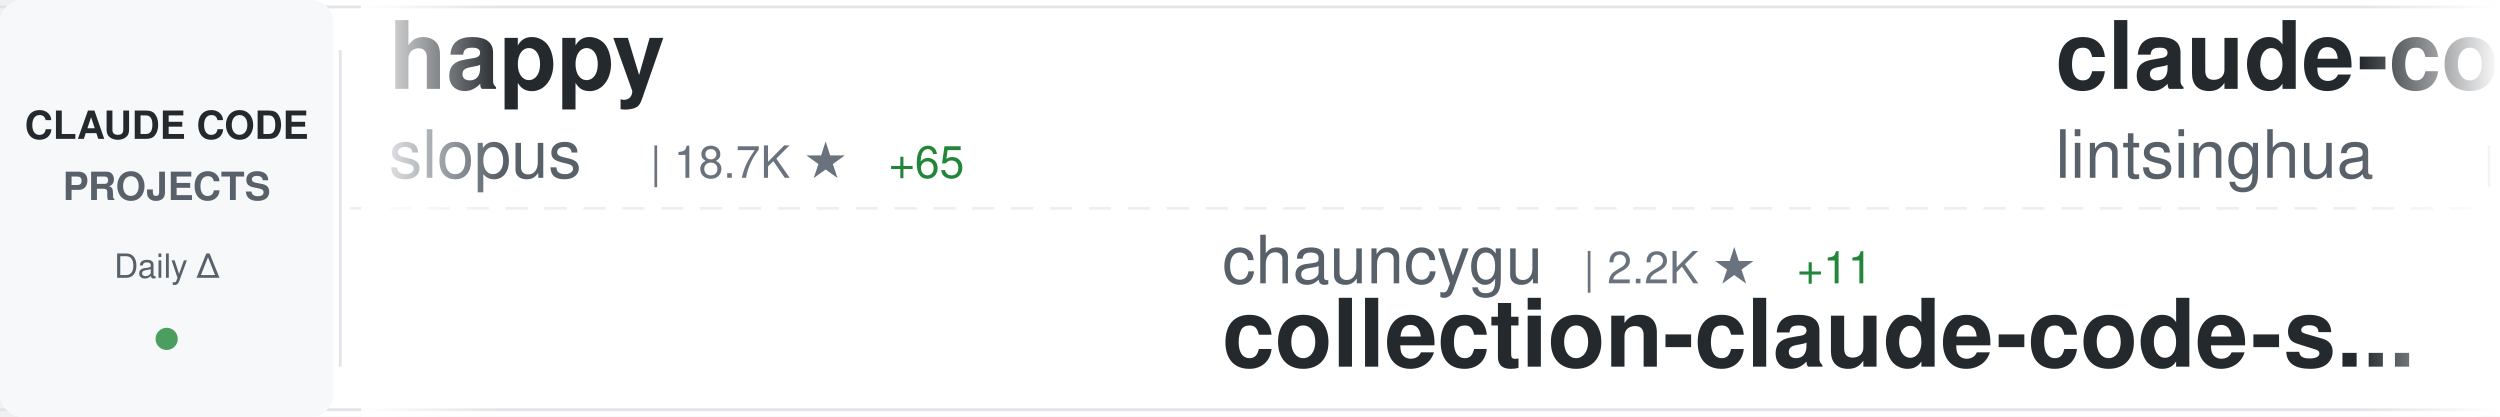
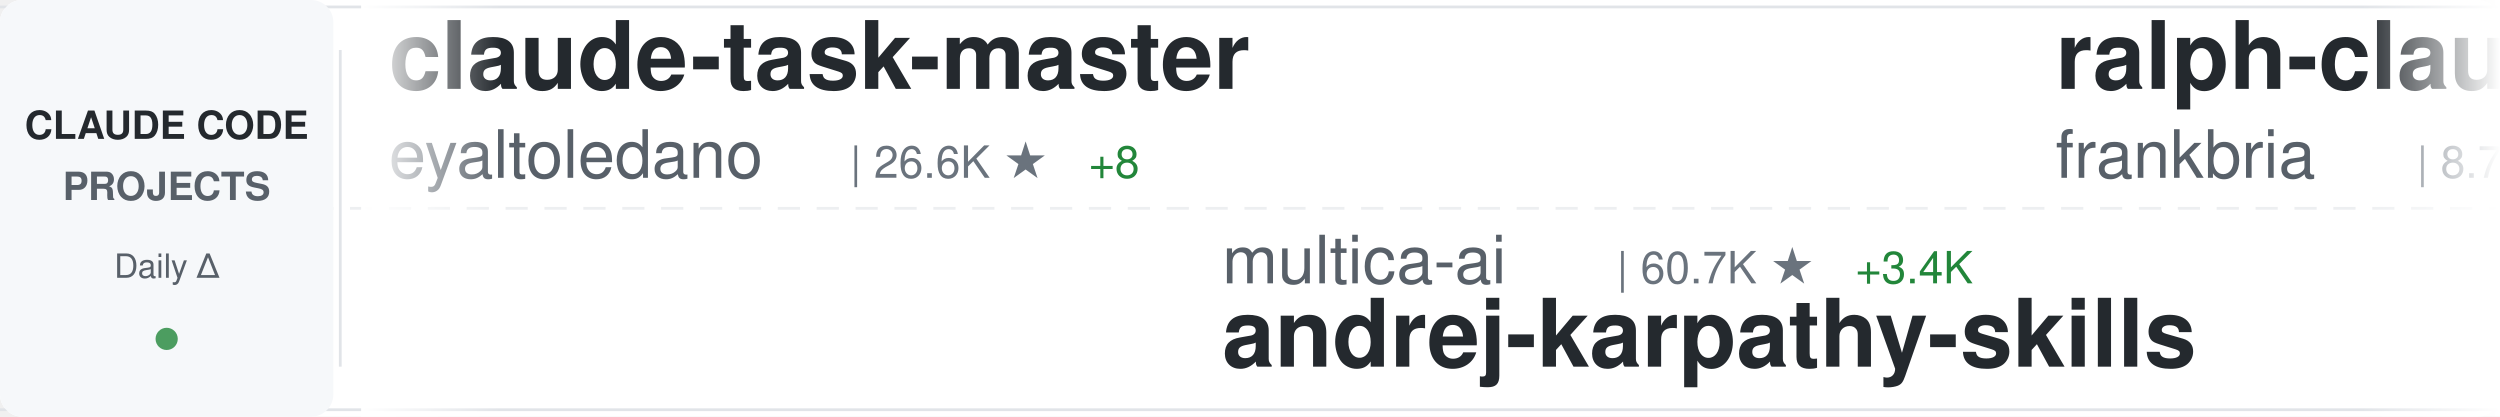
<svg xmlns="http://www.w3.org/2000/svg" width="900" height="150">
  <defs>
    <linearGradient id="awesomeLeftFade" x1="0%" y1="0%" x2="100%" y2="0%">
      <stop offset="0%" style="stop-color:#ffffff;stop-opacity:1" />
      <stop offset="100%" style="stop-color:#ffffff;stop-opacity:0" />
    </linearGradient>
    <linearGradient id="awesomeRightFade" x1="0%" y1="0%" x2="100%" y2="0%">
      <stop offset="0%" style="stop-color:#ffffff;stop-opacity:0" />
      <stop offset="100%" style="stop-color:#ffffff;stop-opacity:1" />
    </linearGradient>
  </defs>
  <rect width="900" height="150" fill="#ffffff" rx="8" />
  <rect x="0" y="2" width="900" height="1" fill="#e1e4e8" />
  <rect x="0" y="147" width="900" height="1" fill="#e1e4e8" />
  <line x1="0" y1="75" x2="900" y2="75" stroke="#e1e4e8" stroke-width="1" stroke-dasharray="8 6" opacity="0.6" />
  <rect x="0" y="0" width="120" height="150" fill="#f6f8fa" rx="8" />
  <text x="60" y="50" font-family="-apple-system, BlinkMacSystemFont, 'Segoe UI', Helvetica, Arial, sans-serif" font-size="14" font-weight="600" fill="#24292e" text-anchor="middle">CLAUDE CODE</text>
  <text x="60" y="72" font-family="-apple-system, BlinkMacSystemFont, 'Segoe UI', Helvetica, Arial, sans-serif" font-size="14" font-weight="600" fill="#586069" text-anchor="middle">PROJECTS</text>
  <text x="60" y="100" font-family="-apple-system, BlinkMacSystemFont, 'Segoe UI', Helvetica, Arial, sans-serif" font-size="12" font-weight="500" fill="#586069" text-anchor="middle">Daily Δ</text>
  <circle cx="60" cy="122" r="4" fill="#22863a" opacity="0.8" />
  <rect x="122" y="18" width="1" height="114" fill="#e1e4e8" />
  <clipPath id="awesomeTickerClip">
    <rect x="130" y="0" width="770" height="150" />
  </clipPath>
  <g clip-path="url(#awesomeTickerClip)">
    <g id="awesomeTickerItems">
      <animateTransform attributeName="transform" attributeType="XML" type="translate" from="0 0" to="-3000 0" dur="54s" repeatCount="indefinite" />
      <g transform="translate(0, 0)">
-         <text x="140" y="32" font-family="-apple-system, BlinkMacSystemFont, 'Segoe UI', Helvetica, Arial, sans-serif" font-size="34" font-weight="600" fill="#24292e">happy</text>
-         <text x="140" y="64" font-family="-apple-system, BlinkMacSystemFont, 'Segoe UI', Helvetica, Arial, sans-serif" font-size="24" font-weight="400" fill="#586069">slopus</text>
-         <text x="234" y="64" font-family="-apple-system, BlinkMacSystemFont, 'Segoe UI', Helvetica, Arial, sans-serif" font-size="16" font-weight="500" fill="#6a737d">| 18.7K ★</text>
-         <text x="320" y="64" font-family="-apple-system, BlinkMacSystemFont, 'Segoe UI', Helvetica, Arial, sans-serif" font-size="16" font-weight="500" fill="#22863a"> +65</text>
+         <text x="140" y="32" font-family="-apple-system, BlinkMacSystemFont, 'Segoe UI', Helvetica, Arial, sans-serif" font-size="34" font-weight="600" fill="#24292e">claude-task-master</text>
+         <text x="140" y="64" font-family="-apple-system, BlinkMacSystemFont, 'Segoe UI', Helvetica, Arial, sans-serif" font-size="24" font-weight="400" fill="#586069">eyaltoledano</text>
+         <text x="306" y="64" font-family="-apple-system, BlinkMacSystemFont, 'Segoe UI', Helvetica, Arial, sans-serif" font-size="16" font-weight="500" fill="#6a737d">| 26.6K ★</text>
+         <text x="392" y="64" font-family="-apple-system, BlinkMacSystemFont, 'Segoe UI', Helvetica, Arial, sans-serif" font-size="16" font-weight="500" fill="#22863a"> +8</text>
      </g>
      <g transform="translate(300, 0)">
-         <text x="140" y="102" font-family="-apple-system, BlinkMacSystemFont, 'Segoe UI', Helvetica, Arial, sans-serif" font-size="24" font-weight="400" fill="#586069">chauncygu</text>
-         <text x="270" y="102" font-family="-apple-system, BlinkMacSystemFont, 'Segoe UI', Helvetica, Arial, sans-serif" font-size="16" font-weight="500" fill="#6a737d">| 2.2K ★</text>
-         <text x="347" y="102" font-family="-apple-system, BlinkMacSystemFont, 'Segoe UI', Helvetica, Arial, sans-serif" font-size="16" font-weight="500" fill="#22863a"> +11</text>
-         <text x="140" y="132" font-family="-apple-system, BlinkMacSystemFont, 'Segoe UI', Helvetica, Arial, sans-serif" font-size="34" font-weight="600" fill="#24292e">collection-claude-code-s...</text>
+         <text x="140" y="102" font-family="-apple-system, BlinkMacSystemFont, 'Segoe UI', Helvetica, Arial, sans-serif" font-size="24" font-weight="400" fill="#586069">multica-ai</text>
+         <text x="282" y="102" font-family="-apple-system, BlinkMacSystemFont, 'Segoe UI', Helvetica, Arial, sans-serif" font-size="16" font-weight="500" fill="#6a737d">| 60.7K ★</text>
+         <text x="368" y="102" font-family="-apple-system, BlinkMacSystemFont, 'Segoe UI', Helvetica, Arial, sans-serif" font-size="16" font-weight="500" fill="#22863a"> +3.4K</text>
+         <text x="140" y="132" font-family="-apple-system, BlinkMacSystemFont, 'Segoe UI', Helvetica, Arial, sans-serif" font-size="34" font-weight="600" fill="#24292e">andrej-karpathy-skills</text>
      </g>
      <g transform="translate(600, 0)">
-         <text x="140" y="32" font-family="-apple-system, BlinkMacSystemFont, 'Segoe UI', Helvetica, Arial, sans-serif" font-size="34" font-weight="600" fill="#24292e">claude-code-book</text>
-         <text x="140" y="64" font-family="-apple-system, BlinkMacSystemFont, 'Segoe UI', Helvetica, Arial, sans-serif" font-size="24" font-weight="400" fill="#586069">lintsinghua</text>
-         <text x="294" y="64" font-family="-apple-system, BlinkMacSystemFont, 'Segoe UI', Helvetica, Arial, sans-serif" font-size="16" font-weight="500" fill="#6a737d">| 2.8K ★</text>
-         <text x="371" y="64" font-family="-apple-system, BlinkMacSystemFont, 'Segoe UI', Helvetica, Arial, sans-serif" font-size="16" font-weight="500" fill="#22863a"> +13</text>
+         <text x="140" y="32" font-family="-apple-system, BlinkMacSystemFont, 'Segoe UI', Helvetica, Arial, sans-serif" font-size="34" font-weight="600" fill="#24292e">ralph-claude-code</text>
+         <text x="140" y="64" font-family="-apple-system, BlinkMacSystemFont, 'Segoe UI', Helvetica, Arial, sans-serif" font-size="24" font-weight="400" fill="#586069">frankbria</text>
+         <text x="270" y="64" font-family="-apple-system, BlinkMacSystemFont, 'Segoe UI', Helvetica, Arial, sans-serif" font-size="16" font-weight="500" fill="#6a737d">| 8.7K ★</text>
+         <text x="347" y="64" font-family="-apple-system, BlinkMacSystemFont, 'Segoe UI', Helvetica, Arial, sans-serif" font-size="16" font-weight="500" fill="#22863a"> +17</text>
      </g>
      <g transform="translate(900, 0)">
-         <text x="140" y="102" font-family="-apple-system, BlinkMacSystemFont, 'Segoe UI', Helvetica, Arial, sans-serif" font-size="24" font-weight="400" fill="#586069">sickn33</text>
-         <text x="246" y="102" font-family="-apple-system, BlinkMacSystemFont, 'Segoe UI', Helvetica, Arial, sans-serif" font-size="16" font-weight="500" fill="#6a737d">| 33.9K ★</text>
-         <text x="332" y="102" font-family="-apple-system, BlinkMacSystemFont, 'Segoe UI', Helvetica, Arial, sans-serif" font-size="16" font-weight="500" fill="#22863a"> +175</text>
-         <text x="140" y="132" font-family="-apple-system, BlinkMacSystemFont, 'Segoe UI', Helvetica, Arial, sans-serif" font-size="34" font-weight="600" fill="#24292e">antigravity-awesome-skil...</text>
+         <text x="140" y="102" font-family="-apple-system, BlinkMacSystemFont, 'Segoe UI', Helvetica, Arial, sans-serif" font-size="24" font-weight="400" fill="#586069">ding113</text>
+         <text x="246" y="102" font-family="-apple-system, BlinkMacSystemFont, 'Segoe UI', Helvetica, Arial, sans-serif" font-size="16" font-weight="500" fill="#6a737d">| 2.5K ★</text>
+         <text x="323" y="102" font-family="-apple-system, BlinkMacSystemFont, 'Segoe UI', Helvetica, Arial, sans-serif" font-size="16" font-weight="500" fill="#22863a"> +14</text>
+         <text x="140" y="132" font-family="-apple-system, BlinkMacSystemFont, 'Segoe UI', Helvetica, Arial, sans-serif" font-size="34" font-weight="600" fill="#24292e">claude-code-hub</text>
      </g>
      <g transform="translate(1200, 0)">
-         <text x="140" y="32" font-family="-apple-system, BlinkMacSystemFont, 'Segoe UI', Helvetica, Arial, sans-serif" font-size="34" font-weight="600" fill="#24292e">claude-code-hooks-master...</text>
-         <text x="140" y="64" font-family="-apple-system, BlinkMacSystemFont, 'Segoe UI', Helvetica, Arial, sans-serif" font-size="24" font-weight="400" fill="#586069">disler</text>
-         <text x="234" y="64" font-family="-apple-system, BlinkMacSystemFont, 'Segoe UI', Helvetica, Arial, sans-serif" font-size="16" font-weight="500" fill="#6a737d">| 3.5K ★</text>
-         <text x="311" y="64" font-family="-apple-system, BlinkMacSystemFont, 'Segoe UI', Helvetica, Arial, sans-serif" font-size="16" font-weight="500" fill="#22863a"> +6</text>
+         <text x="140" y="32" font-family="-apple-system, BlinkMacSystemFont, 'Segoe UI', Helvetica, Arial, sans-serif" font-size="34" font-weight="600" fill="#24292e">claude-code-proxy</text>
+         <text x="140" y="64" font-family="-apple-system, BlinkMacSystemFont, 'Segoe UI', Helvetica, Arial, sans-serif" font-size="24" font-weight="400" fill="#586069">1rgs</text>
+         <text x="210" y="64" font-family="-apple-system, BlinkMacSystemFont, 'Segoe UI', Helvetica, Arial, sans-serif" font-size="16" font-weight="500" fill="#6a737d">| 3.5K ★</text>
+         <text x="287" y="64" font-family="-apple-system, BlinkMacSystemFont, 'Segoe UI', Helvetica, Arial, sans-serif" font-size="16" font-weight="500" fill="#22863a"> +2</text>
      </g>
      <g transform="translate(1500, 0)">
-         <text x="140" y="102" font-family="-apple-system, BlinkMacSystemFont, 'Segoe UI', Helvetica, Arial, sans-serif" font-size="24" font-weight="400" fill="#586069">Windy3f3f3f3f</text>
-         <text x="318" y="102" font-family="-apple-system, BlinkMacSystemFont, 'Segoe UI', Helvetica, Arial, sans-serif" font-size="16" font-weight="500" fill="#6a737d">| 1.9K ★</text>
-         <text x="395" y="102" font-family="-apple-system, BlinkMacSystemFont, 'Segoe UI', Helvetica, Arial, sans-serif" font-size="16" font-weight="500" fill="#22863a"> +10</text>
-         <text x="140" y="132" font-family="-apple-system, BlinkMacSystemFont, 'Segoe UI', Helvetica, Arial, sans-serif" font-size="34" font-weight="600" fill="#24292e">how-claude-code-works</text>
+         <text x="140" y="102" font-family="-apple-system, BlinkMacSystemFont, 'Segoe UI', Helvetica, Arial, sans-serif" font-size="24" font-weight="400" fill="#586069">slopus</text>
+         <text x="234" y="102" font-family="-apple-system, BlinkMacSystemFont, 'Segoe UI', Helvetica, Arial, sans-serif" font-size="16" font-weight="500" fill="#6a737d">| 18.7K ★</text>
+         <text x="320" y="102" font-family="-apple-system, BlinkMacSystemFont, 'Segoe UI', Helvetica, Arial, sans-serif" font-size="16" font-weight="500" fill="#22863a"> +66</text>
+         <text x="140" y="132" font-family="-apple-system, BlinkMacSystemFont, 'Segoe UI', Helvetica, Arial, sans-serif" font-size="34" font-weight="600" fill="#24292e">happy</text>
      </g>
      <g transform="translate(1800, 0)">
-         <text x="140" y="32" font-family="-apple-system, BlinkMacSystemFont, 'Segoe UI', Helvetica, Arial, sans-serif" font-size="34" font-weight="600" fill="#24292e">ClaudeCode</text>
-         <text x="140" y="64" font-family="-apple-system, BlinkMacSystemFont, 'Segoe UI', Helvetica, Arial, sans-serif" font-size="24" font-weight="400" fill="#586069">guanshan</text>
-         <text x="258" y="64" font-family="-apple-system, BlinkMacSystemFont, 'Segoe UI', Helvetica, Arial, sans-serif" font-size="16" font-weight="500" fill="#6a737d">| 55 ★</text>
+         <text x="140" y="32" font-family="-apple-system, BlinkMacSystemFont, 'Segoe UI', Helvetica, Arial, sans-serif" font-size="34" font-weight="600" fill="#24292e">claude-code-spec-workflo...</text>
+         <text x="140" y="64" font-family="-apple-system, BlinkMacSystemFont, 'Segoe UI', Helvetica, Arial, sans-serif" font-size="24" font-weight="400" fill="#586069">Pimzino</text>
+         <text x="246" y="64" font-family="-apple-system, BlinkMacSystemFont, 'Segoe UI', Helvetica, Arial, sans-serif" font-size="16" font-weight="500" fill="#6a737d">| 3.7K ★</text>
+         <text x="323" y="64" font-family="-apple-system, BlinkMacSystemFont, 'Segoe UI', Helvetica, Arial, sans-serif" font-size="16" font-weight="500" fill="#22863a"> +5</text>
      </g>
      <g transform="translate(2100, 0)">
        <text x="140" y="102" font-family="-apple-system, BlinkMacSystemFont, 'Segoe UI', Helvetica, Arial, sans-serif" font-size="24" font-weight="400" fill="#586069">affaan-m</text>
-         <text x="258" y="102" font-family="-apple-system, BlinkMacSystemFont, 'Segoe UI', Helvetica, Arial, sans-serif" font-size="16" font-weight="500" fill="#6a737d">| 160.9K ★</text>
-         <text x="353" y="102" font-family="-apple-system, BlinkMacSystemFont, 'Segoe UI', Helvetica, Arial, sans-serif" font-size="16" font-weight="500" fill="#22863a"> +784</text>
+         <text x="258" y="102" font-family="-apple-system, BlinkMacSystemFont, 'Segoe UI', Helvetica, Arial, sans-serif" font-size="16" font-weight="500" fill="#6a737d">| 161.0K ★</text>
+         <text x="353" y="102" font-family="-apple-system, BlinkMacSystemFont, 'Segoe UI', Helvetica, Arial, sans-serif" font-size="16" font-weight="500" fill="#22863a"> +787</text>
        <text x="140" y="132" font-family="-apple-system, BlinkMacSystemFont, 'Segoe UI', Helvetica, Arial, sans-serif" font-size="34" font-weight="600" fill="#24292e">everything-claude-code</text>
      </g>
      <g transform="translate(2400, 0)">
-         <text x="140" y="32" font-family="-apple-system, BlinkMacSystemFont, 'Segoe UI', Helvetica, Arial, sans-serif" font-size="34" font-weight="600" fill="#24292e">claude-code-local</text>
-         <text x="140" y="64" font-family="-apple-system, BlinkMacSystemFont, 'Segoe UI', Helvetica, Arial, sans-serif" font-size="24" font-weight="400" fill="#586069">nicedreamzapp</text>
-         <text x="318" y="64" font-family="-apple-system, BlinkMacSystemFont, 'Segoe UI', Helvetica, Arial, sans-serif" font-size="16" font-weight="500" fill="#6a737d">| 1.4K ★</text>
-         <text x="395" y="64" font-family="-apple-system, BlinkMacSystemFont, 'Segoe UI', Helvetica, Arial, sans-serif" font-size="16" font-weight="500" fill="#22863a"> +298</text>
+         <text x="140" y="32" font-family="-apple-system, BlinkMacSystemFont, 'Segoe UI', Helvetica, Arial, sans-serif" font-size="34" font-weight="600" fill="#24292e">claude-howto</text>
+         <text x="140" y="64" font-family="-apple-system, BlinkMacSystemFont, 'Segoe UI', Helvetica, Arial, sans-serif" font-size="24" font-weight="400" fill="#586069">luongnv89</text>
+         <text x="270" y="64" font-family="-apple-system, BlinkMacSystemFont, 'Segoe UI', Helvetica, Arial, sans-serif" font-size="16" font-weight="500" fill="#6a737d">| 27.6K ★</text>
+         <text x="356" y="64" font-family="-apple-system, BlinkMacSystemFont, 'Segoe UI', Helvetica, Arial, sans-serif" font-size="16" font-weight="500" fill="#22863a"> +169</text>
      </g>
      <g transform="translate(2700, 0)">
-         <text x="140" y="102" font-family="-apple-system, BlinkMacSystemFont, 'Segoe UI', Helvetica, Arial, sans-serif" font-size="24" font-weight="400" fill="#586069">feiskyer</text>
-         <text x="258" y="102" font-family="-apple-system, BlinkMacSystemFont, 'Segoe UI', Helvetica, Arial, sans-serif" font-size="16" font-weight="500" fill="#6a737d">| 1.4K ★</text>
-         <text x="335" y="102" font-family="-apple-system, BlinkMacSystemFont, 'Segoe UI', Helvetica, Arial, sans-serif" font-size="16" font-weight="500" fill="#22863a"> +2</text>
-         <text x="140" y="132" font-family="-apple-system, BlinkMacSystemFont, 'Segoe UI', Helvetica, Arial, sans-serif" font-size="34" font-weight="600" fill="#24292e">claude-code-settings</text>
+         <text x="140" y="102" font-family="-apple-system, BlinkMacSystemFont, 'Segoe UI', Helvetica, Arial, sans-serif" font-size="24" font-weight="400" fill="#586069">lorryjovens-hub</text>
+         <text x="342" y="102" font-family="-apple-system, BlinkMacSystemFont, 'Segoe UI', Helvetica, Arial, sans-serif" font-size="16" font-weight="500" fill="#6a737d">| 1.4K ★</text>
+         <text x="419" y="102" font-family="-apple-system, BlinkMacSystemFont, 'Segoe UI', Helvetica, Arial, sans-serif" font-size="16" font-weight="500" fill="#22863a"> +10</text>
+         <text x="140" y="132" font-family="-apple-system, BlinkMacSystemFont, 'Segoe UI', Helvetica, Arial, sans-serif" font-size="34" font-weight="600" fill="#24292e">claude-code-rust</text>
      </g>
      <g transform="translate(3000, 0)">
-         <text x="140" y="32" font-family="-apple-system, BlinkMacSystemFont, 'Segoe UI', Helvetica, Arial, sans-serif" font-size="34" font-weight="600" fill="#24292e">happy</text>
-         <text x="140" y="64" font-family="-apple-system, BlinkMacSystemFont, 'Segoe UI', Helvetica, Arial, sans-serif" font-size="24" font-weight="400" fill="#586069">slopus</text>
-         <text x="234" y="64" font-family="-apple-system, BlinkMacSystemFont, 'Segoe UI', Helvetica, Arial, sans-serif" font-size="16" font-weight="500" fill="#6a737d">| 18.7K ★</text>
-         <text x="320" y="64" font-family="-apple-system, BlinkMacSystemFont, 'Segoe UI', Helvetica, Arial, sans-serif" font-size="16" font-weight="500" fill="#22863a"> +65</text>
+         <text x="140" y="32" font-family="-apple-system, BlinkMacSystemFont, 'Segoe UI', Helvetica, Arial, sans-serif" font-size="34" font-weight="600" fill="#24292e">claude-task-master</text>
+         <text x="140" y="64" font-family="-apple-system, BlinkMacSystemFont, 'Segoe UI', Helvetica, Arial, sans-serif" font-size="24" font-weight="400" fill="#586069">eyaltoledano</text>
+         <text x="306" y="64" font-family="-apple-system, BlinkMacSystemFont, 'Segoe UI', Helvetica, Arial, sans-serif" font-size="16" font-weight="500" fill="#6a737d">| 26.6K ★</text>
+         <text x="392" y="64" font-family="-apple-system, BlinkMacSystemFont, 'Segoe UI', Helvetica, Arial, sans-serif" font-size="16" font-weight="500" fill="#22863a"> +8</text>
      </g>
      <g transform="translate(3300, 0)">
-         <text x="140" y="102" font-family="-apple-system, BlinkMacSystemFont, 'Segoe UI', Helvetica, Arial, sans-serif" font-size="24" font-weight="400" fill="#586069">chauncygu</text>
-         <text x="270" y="102" font-family="-apple-system, BlinkMacSystemFont, 'Segoe UI', Helvetica, Arial, sans-serif" font-size="16" font-weight="500" fill="#6a737d">| 2.2K ★</text>
-         <text x="347" y="102" font-family="-apple-system, BlinkMacSystemFont, 'Segoe UI', Helvetica, Arial, sans-serif" font-size="16" font-weight="500" fill="#22863a"> +11</text>
-         <text x="140" y="132" font-family="-apple-system, BlinkMacSystemFont, 'Segoe UI', Helvetica, Arial, sans-serif" font-size="34" font-weight="600" fill="#24292e">collection-claude-code-s...</text>
+         <text x="140" y="102" font-family="-apple-system, BlinkMacSystemFont, 'Segoe UI', Helvetica, Arial, sans-serif" font-size="24" font-weight="400" fill="#586069">multica-ai</text>
+         <text x="282" y="102" font-family="-apple-system, BlinkMacSystemFont, 'Segoe UI', Helvetica, Arial, sans-serif" font-size="16" font-weight="500" fill="#6a737d">| 60.7K ★</text>
+         <text x="368" y="102" font-family="-apple-system, BlinkMacSystemFont, 'Segoe UI', Helvetica, Arial, sans-serif" font-size="16" font-weight="500" fill="#22863a"> +3.4K</text>
+         <text x="140" y="132" font-family="-apple-system, BlinkMacSystemFont, 'Segoe UI', Helvetica, Arial, sans-serif" font-size="34" font-weight="600" fill="#24292e">andrej-karpathy-skills</text>
      </g>
      <g transform="translate(3600, 0)">
-         <text x="140" y="32" font-family="-apple-system, BlinkMacSystemFont, 'Segoe UI', Helvetica, Arial, sans-serif" font-size="34" font-weight="600" fill="#24292e">claude-code-book</text>
-         <text x="140" y="64" font-family="-apple-system, BlinkMacSystemFont, 'Segoe UI', Helvetica, Arial, sans-serif" font-size="24" font-weight="400" fill="#586069">lintsinghua</text>
-         <text x="294" y="64" font-family="-apple-system, BlinkMacSystemFont, 'Segoe UI', Helvetica, Arial, sans-serif" font-size="16" font-weight="500" fill="#6a737d">| 2.8K ★</text>
-         <text x="371" y="64" font-family="-apple-system, BlinkMacSystemFont, 'Segoe UI', Helvetica, Arial, sans-serif" font-size="16" font-weight="500" fill="#22863a"> +13</text>
+         <text x="140" y="32" font-family="-apple-system, BlinkMacSystemFont, 'Segoe UI', Helvetica, Arial, sans-serif" font-size="34" font-weight="600" fill="#24292e">ralph-claude-code</text>
+         <text x="140" y="64" font-family="-apple-system, BlinkMacSystemFont, 'Segoe UI', Helvetica, Arial, sans-serif" font-size="24" font-weight="400" fill="#586069">frankbria</text>
+         <text x="270" y="64" font-family="-apple-system, BlinkMacSystemFont, 'Segoe UI', Helvetica, Arial, sans-serif" font-size="16" font-weight="500" fill="#6a737d">| 8.7K ★</text>
+         <text x="347" y="64" font-family="-apple-system, BlinkMacSystemFont, 'Segoe UI', Helvetica, Arial, sans-serif" font-size="16" font-weight="500" fill="#22863a"> +17</text>
      </g>
      <g transform="translate(3900, 0)">
-         <text x="140" y="102" font-family="-apple-system, BlinkMacSystemFont, 'Segoe UI', Helvetica, Arial, sans-serif" font-size="24" font-weight="400" fill="#586069">sickn33</text>
-         <text x="246" y="102" font-family="-apple-system, BlinkMacSystemFont, 'Segoe UI', Helvetica, Arial, sans-serif" font-size="16" font-weight="500" fill="#6a737d">| 33.9K ★</text>
-         <text x="332" y="102" font-family="-apple-system, BlinkMacSystemFont, 'Segoe UI', Helvetica, Arial, sans-serif" font-size="16" font-weight="500" fill="#22863a"> +175</text>
-         <text x="140" y="132" font-family="-apple-system, BlinkMacSystemFont, 'Segoe UI', Helvetica, Arial, sans-serif" font-size="34" font-weight="600" fill="#24292e">antigravity-awesome-skil...</text>
+         <text x="140" y="102" font-family="-apple-system, BlinkMacSystemFont, 'Segoe UI', Helvetica, Arial, sans-serif" font-size="24" font-weight="400" fill="#586069">ding113</text>
+         <text x="246" y="102" font-family="-apple-system, BlinkMacSystemFont, 'Segoe UI', Helvetica, Arial, sans-serif" font-size="16" font-weight="500" fill="#6a737d">| 2.5K ★</text>
+         <text x="323" y="102" font-family="-apple-system, BlinkMacSystemFont, 'Segoe UI', Helvetica, Arial, sans-serif" font-size="16" font-weight="500" fill="#22863a"> +14</text>
+         <text x="140" y="132" font-family="-apple-system, BlinkMacSystemFont, 'Segoe UI', Helvetica, Arial, sans-serif" font-size="34" font-weight="600" fill="#24292e">claude-code-hub</text>
      </g>
    </g>
  </g>
  <rect x="130" y="0" width="50" height="150" fill="url(#awesomeLeftFade)" />
  <rect x="850" y="0" width="50" height="150" fill="url(#awesomeRightFade)" />
</svg>
